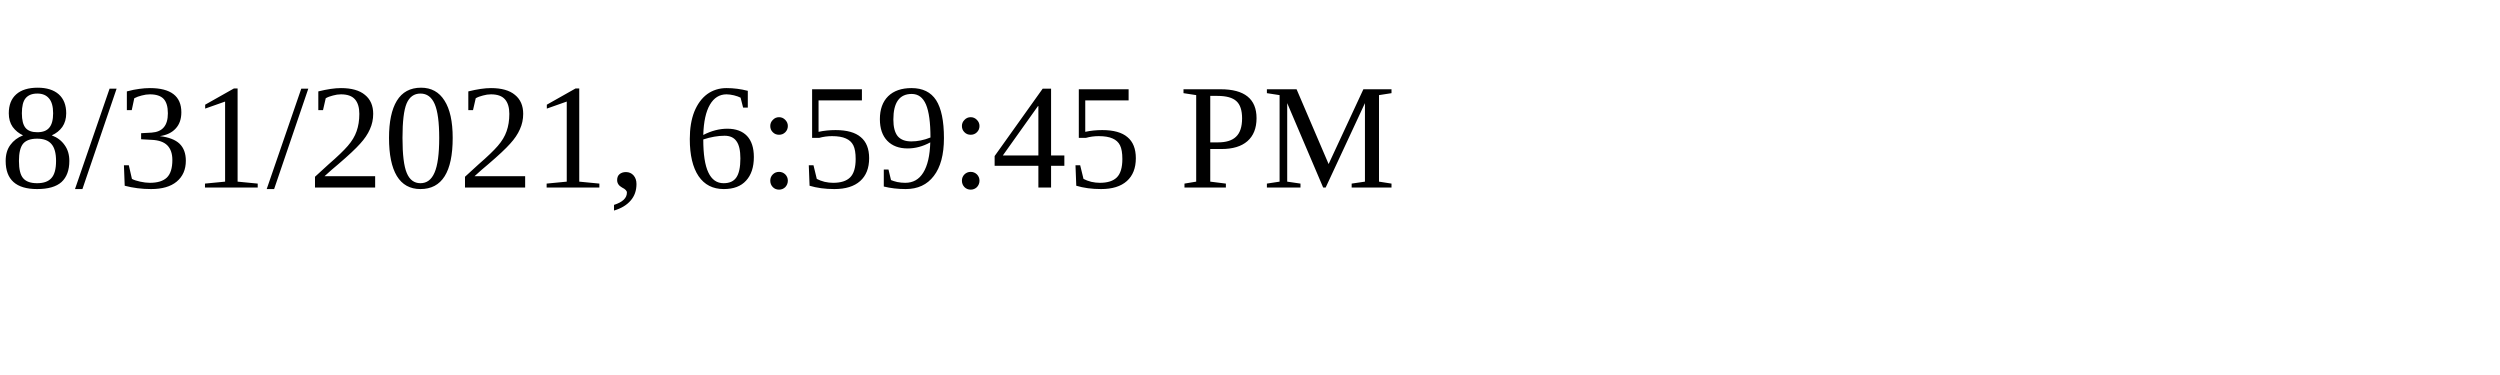
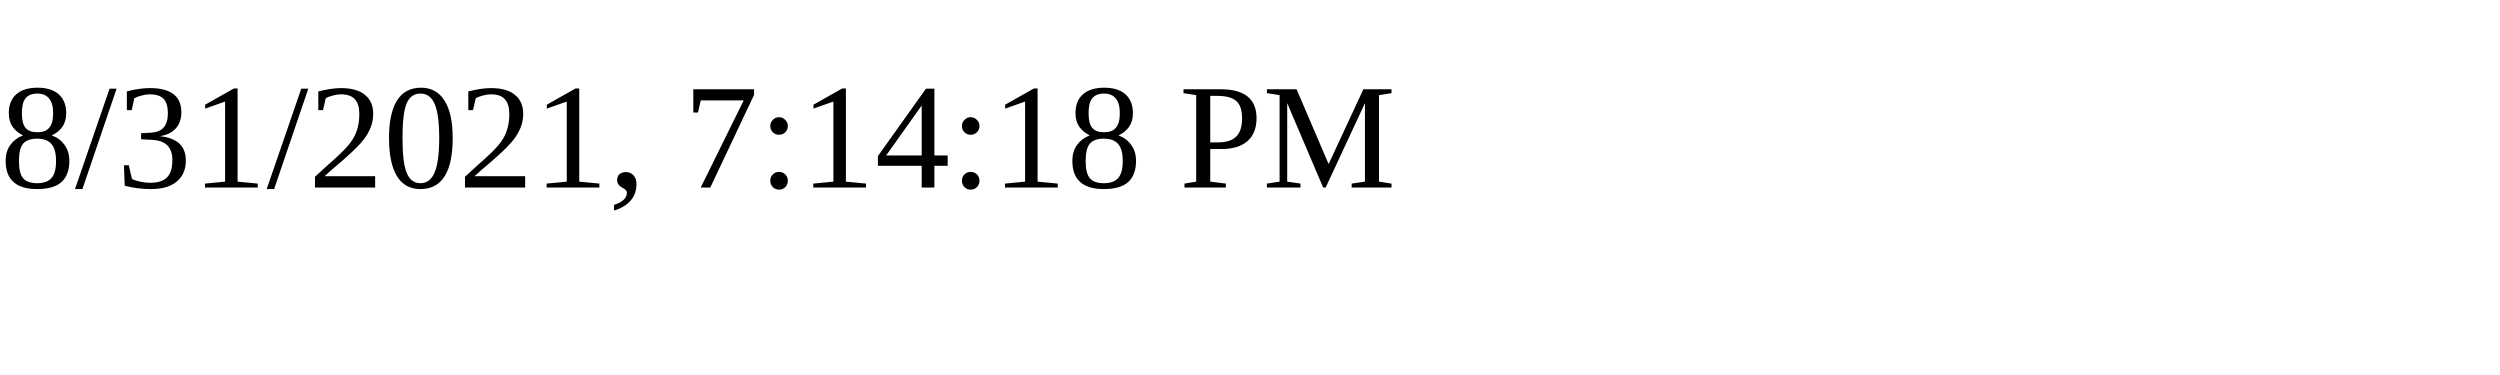
<svg xmlns="http://www.w3.org/2000/svg" height="30" width="200">
-   <text x="0" y="15">8/31/2021, 6:59:45 PM</text>
+   <text x="0" y="15">8/31/2021, 7:14:18 PM</text>
</svg>
